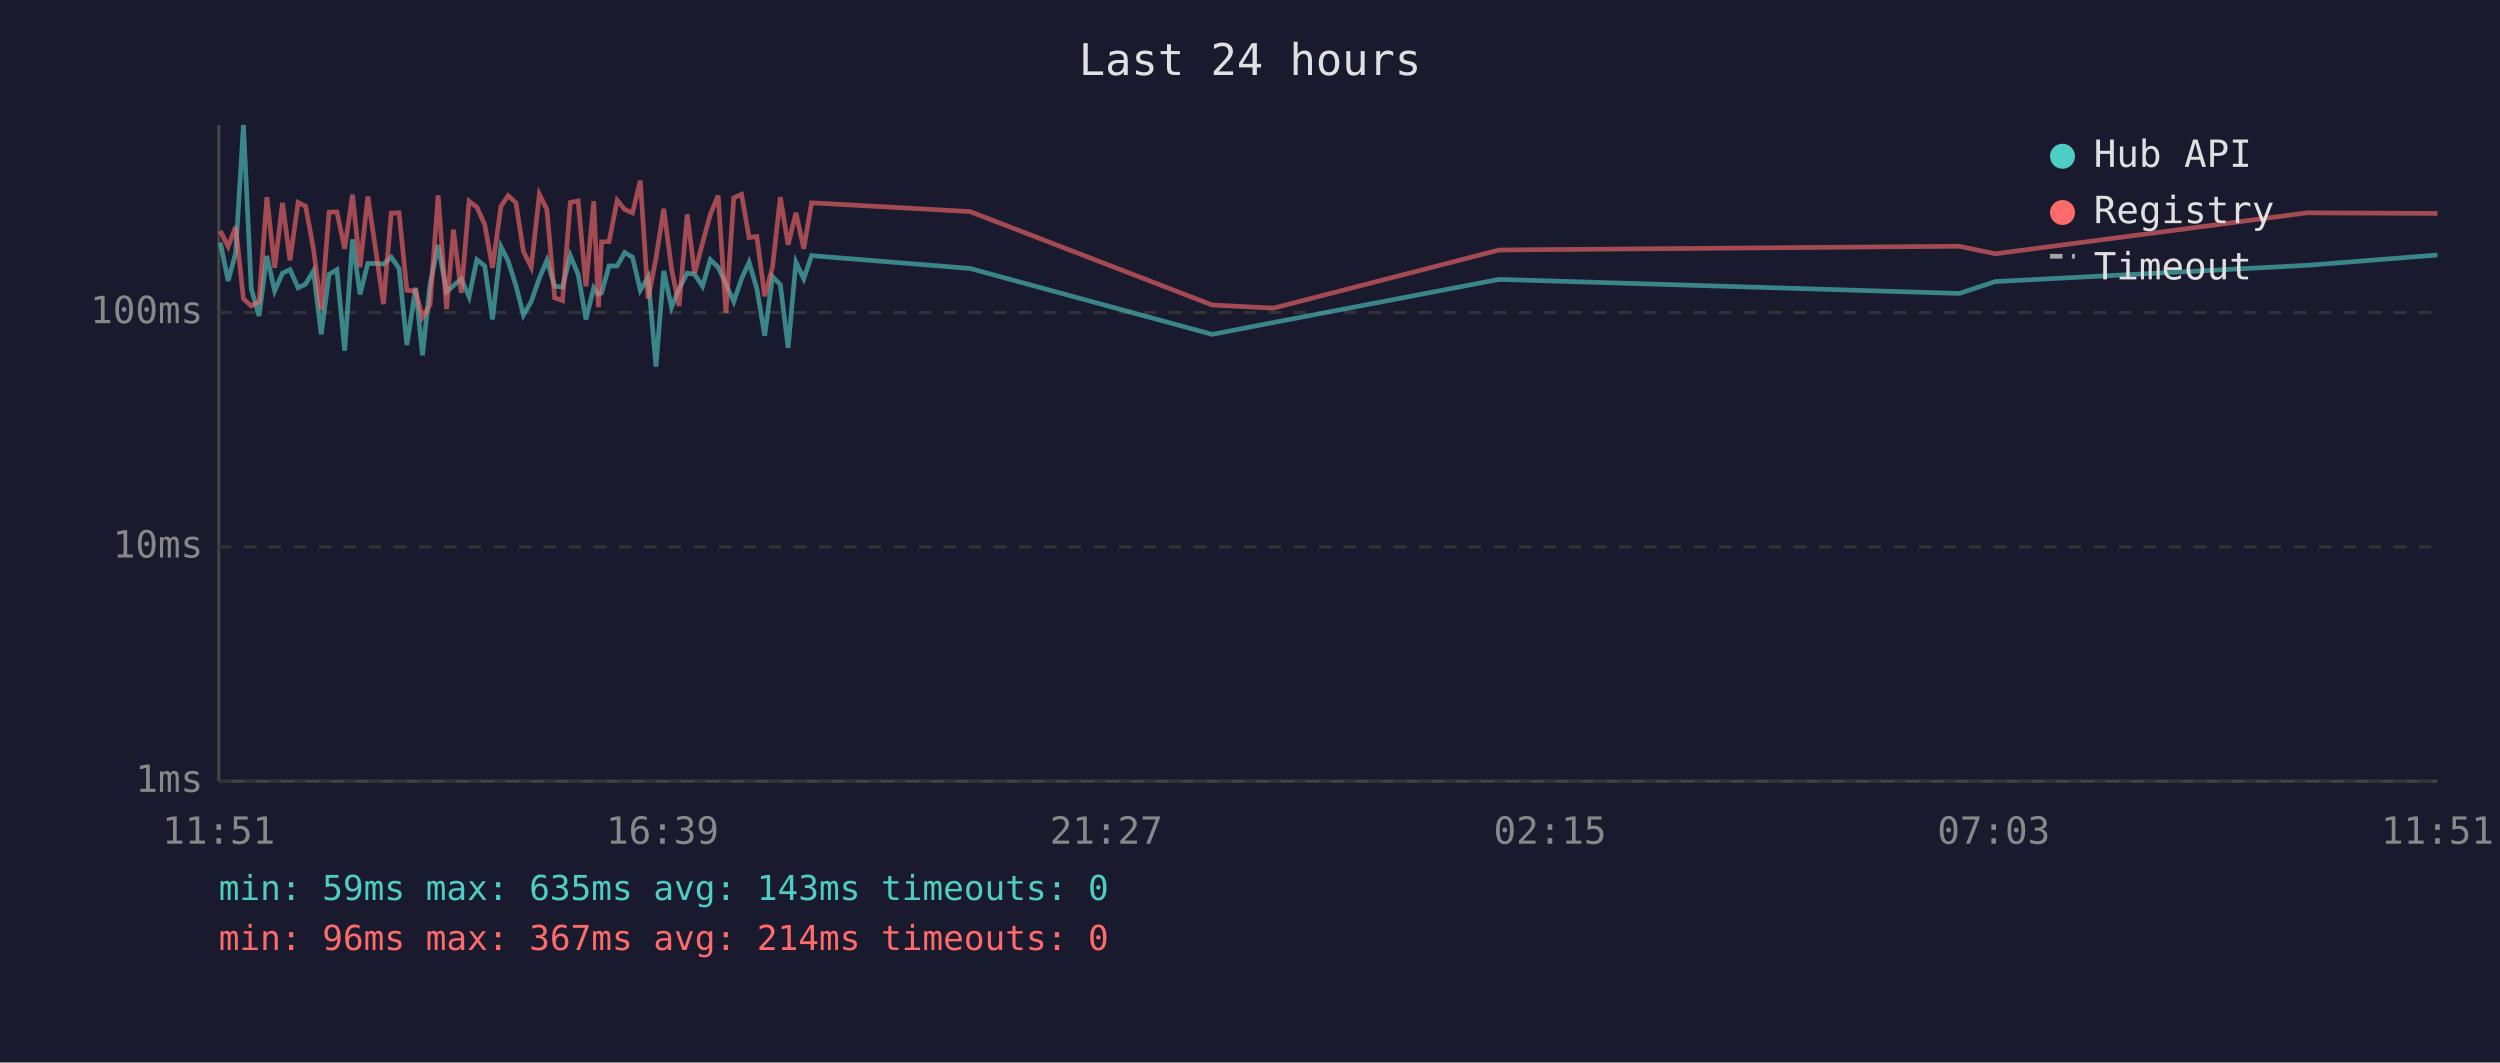
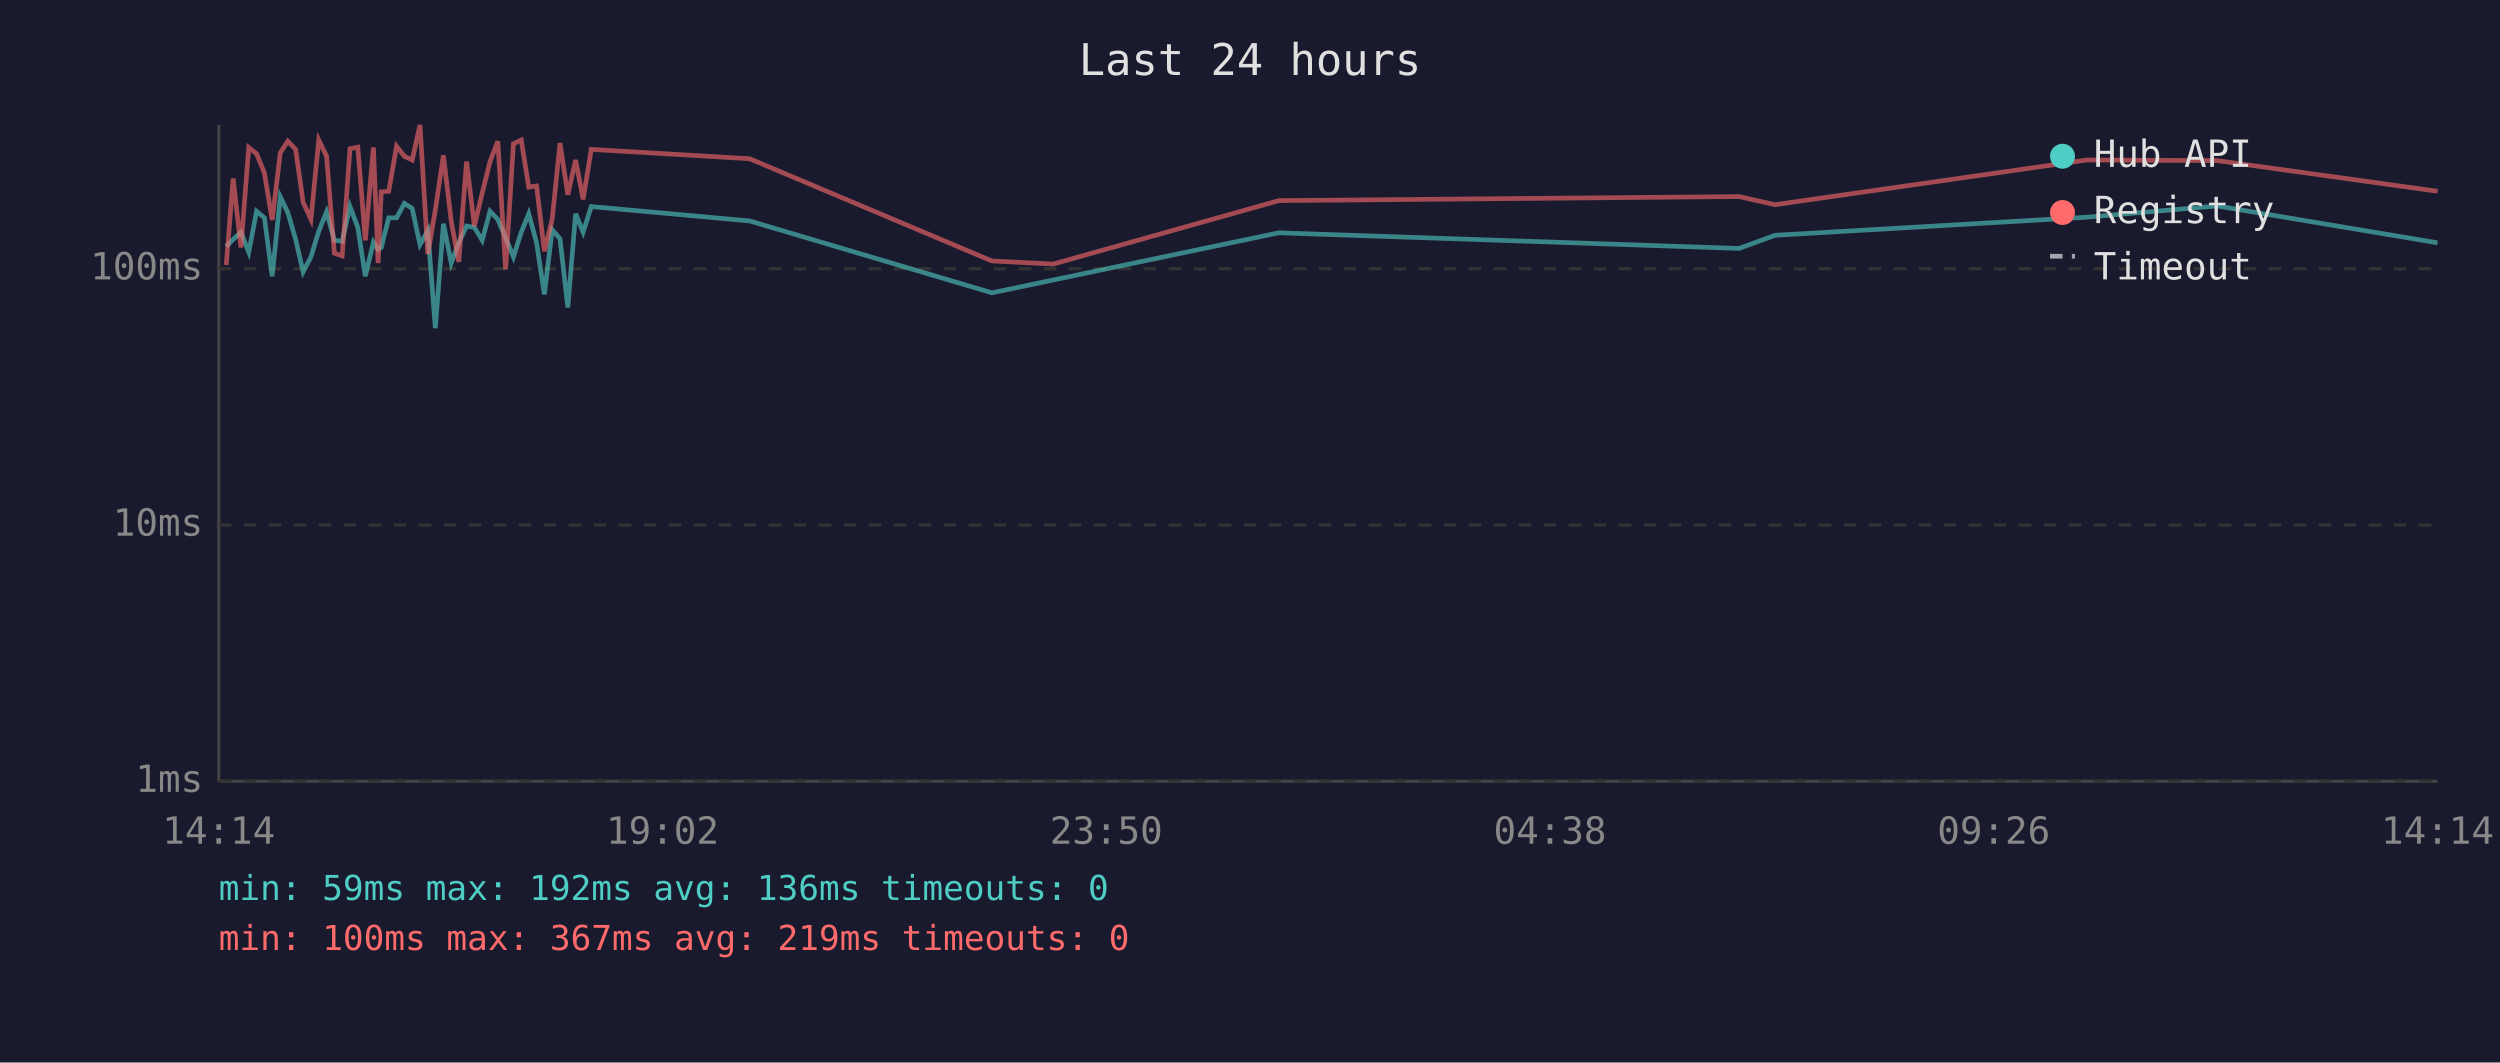
<svg xmlns="http://www.w3.org/2000/svg" viewBox="0 0 800 340" font-family="monospace" font-size="12">
  <rect width="800" height="340" fill="#1a1a2e" />
  <text x="400" y="24" fill="#e0e0e0" font-size="14" text-anchor="middle">Last 24 hours</text>
  <line x1="70" y1="40" x2="70" y2="250" stroke="#444" stroke-width="1" />
  <line x1="70" y1="250" x2="780" y2="250" stroke="#444" stroke-width="1" />
  <line x1="70" y1="250" x2="780" y2="250" stroke="#333" stroke-width="1" stroke-dasharray="4" />
  <text x="65" y="250" fill="#888" text-anchor="end" dominant-baseline="middle">1ms</text>
-   <line x1="70" y1="175" x2="780" y2="175" stroke="#333" stroke-width="1" stroke-dasharray="4" />
-   <text x="65" y="175" fill="#888" text-anchor="end" dominant-baseline="middle">10ms</text>
-   <line x1="70" y1="100" x2="780" y2="100" stroke="#333" stroke-width="1" stroke-dasharray="4" />
-   <text x="65" y="100" fill="#888" text-anchor="end" dominant-baseline="middle">100ms</text>
-   <text x="70" y="270" fill="#888" text-anchor="middle">11:51</text>
-   <text x="212" y="270" fill="#888" text-anchor="middle">16:39</text>
-   <text x="354" y="270" fill="#888" text-anchor="middle">21:27</text>
-   <text x="496" y="270" fill="#888" text-anchor="middle">02:15</text>
-   <text x="638" y="270" fill="#888" text-anchor="middle">07:03</text>
-   <text x="780" y="270" fill="#888" text-anchor="middle">11:51</text>
-   <polyline points="70.5,77.6 73.0,89.9 75.4,81.0 77.9,40.0 80.4,92.4 82.9,101.1 85.4,81.9 87.9,93.1 90.4,87.4 92.8,86.3 95.4,92.1 97.8,90.9 100.3,86.7 102.8,107.0 105.3,87.8 107.8,86.3 110.3,112.2 112.8,76.6 115.2,94.2 117.7,84.3 120.2,84.3 122.7,84.5 125.2,82.3 127.7,85.9 130.2,110.4 133.0,92.1 135.2,113.7 137.6,91.1 140.2,78.4 142.9,93.4 145.1,91.4 147.6,89.2 150.1,95.0 152.6,83.1 155.1,85.1 157.6,102.2 160.3,78.9 162.6,83.5 165.1,91.4 167.5,100.8 170.0,96.5 172.6,89.0 175.0,83.3 177.5,91.6 180.0,91.9 182.5,81.8 185.0,87.8 187.5,102.2 190.0,92.1 191.5,94.2 192.5,93.7 194.9,85.1 197.5,85.1 199.9,80.8 202.4,82.3 204.9,92.9 207.4,88.7 209.9,117.3 212.4,86.7 214.9,98.3 217.3,92.4 219.9,87.4 222.3,87.8 224.8,91.6 227.3,83.1 229.8,85.5 232.3,90.9 234.8,96.5 237.3,89.2 239.7,83.9 242.2,92.4 244.7,107.4 247.2,88.5 249.7,91.1 252.2,111.3 254.7,83.9 257.2,89.2 259.7,81.8 310.4,85.9 387.9,107.0 407.5,103.2 479.7,89.4 627.0,93.9 638.5,90.1 738.3,84.9 780.0,81.6" fill="none" stroke="#4ecdc4" stroke-width="1.5" opacity="0.6" />
-   <polyline points="70.5,73.9 73.0,78.9 75.4,72.6 77.9,95.6 80.4,97.9 82.9,96.5 85.4,63.1 87.9,85.7 90.4,64.9 92.8,83.3 95.4,64.8 97.8,66.0 100.3,79.6 102.8,99.2 105.3,67.9 107.8,67.8 110.3,79.6 112.8,62.3 115.2,85.5 117.7,62.9 120.2,79.8 122.7,97.3 125.2,68.2 127.7,68.1 130.2,92.9 133.0,93.1 135.2,101.5 137.6,97.6 140.2,62.5 142.9,98.9 145.1,73.5 147.6,93.7 150.1,64.4 152.6,66.3 155.1,71.8 157.6,85.7 160.3,66.0 162.6,62.6 165.1,64.9 167.5,80.5 170.0,85.5 172.6,62.2 175.0,67.0 177.5,95.3 180.0,96.2 182.5,64.8 185.0,64.3 187.5,91.6 190.0,64.4 191.5,98.3 192.5,77.4 194.9,77.3 197.5,64.1 199.9,67.0 202.4,68.1 204.9,57.8 207.4,95.6 209.9,82.7 212.4,66.8 214.9,86.1 217.3,97.9 219.9,68.6 222.3,87.4 224.8,77.8 227.3,68.6 229.8,62.6 232.3,100.1 234.8,63.3 237.3,62.2 239.7,76.0 242.2,75.7 244.7,94.8 247.2,85.5 249.7,63.1 252.2,78.3 254.7,68.1 257.2,79.6 259.7,64.9 310.4,67.7 387.9,97.6 407.5,98.6 479.7,80.0 627.0,78.8 638.5,81.2 738.3,68.1 780.0,68.3" fill="none" stroke="#ff6b6b" stroke-width="1.5" opacity="0.6" />
+   <line x1="70" y1="168" x2="780" y2="168" stroke="#333" stroke-width="1" stroke-dasharray="4" />
+   <text x="65" y="168" fill="#888" text-anchor="end" dominant-baseline="middle">10ms</text>
+   <line x1="70" y1="86" x2="780" y2="86" stroke="#333" stroke-width="1" stroke-dasharray="4" />
+   <text x="65" y="86" fill="#888" text-anchor="end" dominant-baseline="middle">100ms</text>
+   <text x="70" y="270" fill="#888" text-anchor="middle">14:14</text>
+   <text x="212" y="270" fill="#888" text-anchor="middle">19:02</text>
+   <text x="354" y="270" fill="#888" text-anchor="middle">23:50</text>
+   <text x="496" y="270" fill="#888" text-anchor="middle">04:38</text>
+   <text x="638" y="270" fill="#888" text-anchor="middle">09:26</text>
+   <text x="780" y="270" fill="#888" text-anchor="middle">14:14</text>
+   <polyline points="72.4,78.9 74.6,76.6 77.1,74.3 79.6,80.7 82.1,67.6 84.6,69.7 87.1,88.4 89.7,63.0 92.1,68.0 94.6,76.6 97.0,87.0 99.5,82.2 102.0,74.0 104.5,67.8 107.0,76.9 109.5,77.2 112.0,66.1 114.5,72.8 116.9,88.4 119.5,77.5 121.0,79.8 122.0,79.2 124.4,69.7 126.9,69.7 129.4,65.1 131.9,66.7 134.4,78.3 136.9,73.8 139.3,105.0 141.9,71.6 144.4,84.2 146.8,77.7 149.3,72.3 151.8,72.8 154.3,76.9 156.8,67.6 159.3,70.2 161.8,76.1 164.3,82.2 166.8,74.3 169.2,68.4 171.7,77.7 174.2,94.2 176.7,73.5 179.2,76.4 181.7,98.4 184.2,68.4 186.6,74.3 189.2,66.1 239.9,70.7 317.4,93.7 337.0,89.6 409.2,74.5 556.5,79.5 568.0,75.3 667.8,69.5 709.5,65.9 780.0,77.7" fill="none" stroke="#4ecdc4" stroke-width="1.5" opacity="0.6" />
+   <polyline points="72.4,84.8 74.6,57.1 77.1,79.2 79.6,47.2 82.1,49.2 84.6,55.3 87.1,70.4 89.7,48.9 92.1,45.2 94.6,47.8 97.0,64.7 99.5,70.2 102.0,44.8 104.5,50.0 107.0,81.0 109.5,81.9 112.0,47.6 114.5,47.1 116.9,76.9 119.5,47.2 121.0,84.2 122.0,61.4 124.4,61.2 126.9,46.8 129.4,50.0 131.9,51.2 134.4,40.0 136.9,81.3 139.3,67.2 141.9,49.7 144.4,70.9 146.8,83.8 149.3,51.7 151.8,72.3 154.3,61.8 156.8,51.7 159.3,45.2 161.8,86.2 164.3,46.0 166.8,44.8 169.2,59.9 171.7,59.5 174.2,80.4 176.7,70.2 179.2,45.8 181.7,62.3 184.2,51.2 186.6,63.8 189.2,47.8 239.9,50.8 317.4,83.5 337.0,84.5 409.2,64.2 556.5,62.9 568.0,65.5 667.8,51.2 709.5,51.4 780.0,61.2" fill="none" stroke="#ff6b6b" stroke-width="1.5" opacity="0.6" />
  <circle cx="660" cy="50" r="4" fill="#4ecdc4" />
  <text x="670" y="50" fill="#e0e0e0" dominant-baseline="middle">Hub API</text>
  <circle cx="660" cy="68" r="4" fill="#ff6b6b" />
  <text x="670" y="68" fill="#e0e0e0" dominant-baseline="middle">Registry</text>
  <line x1="656" y1="82" x2="664" y2="82" stroke="#e0e0e0" stroke-width="1.5" stroke-dasharray="4,3" opacity="0.7" />
  <text x="670" y="86" fill="#e0e0e0" dominant-baseline="middle">Timeout</text>
-   <text x="70" y="288" fill="#4ecdc4" font-size="11">min: 59ms  max: 635ms  avg: 143ms  timeouts: 0</text>
-   <text x="70" y="304" fill="#ff6b6b" font-size="11">min: 96ms  max: 367ms  avg: 214ms  timeouts: 0</text>
+   <text x="70" y="288" fill="#4ecdc4" font-size="11">min: 59ms  max: 192ms  avg: 136ms  timeouts: 0</text>
+   <text x="70" y="304" fill="#ff6b6b" font-size="11">min: 100ms  max: 367ms  avg: 219ms  timeouts: 0</text>
</svg>
